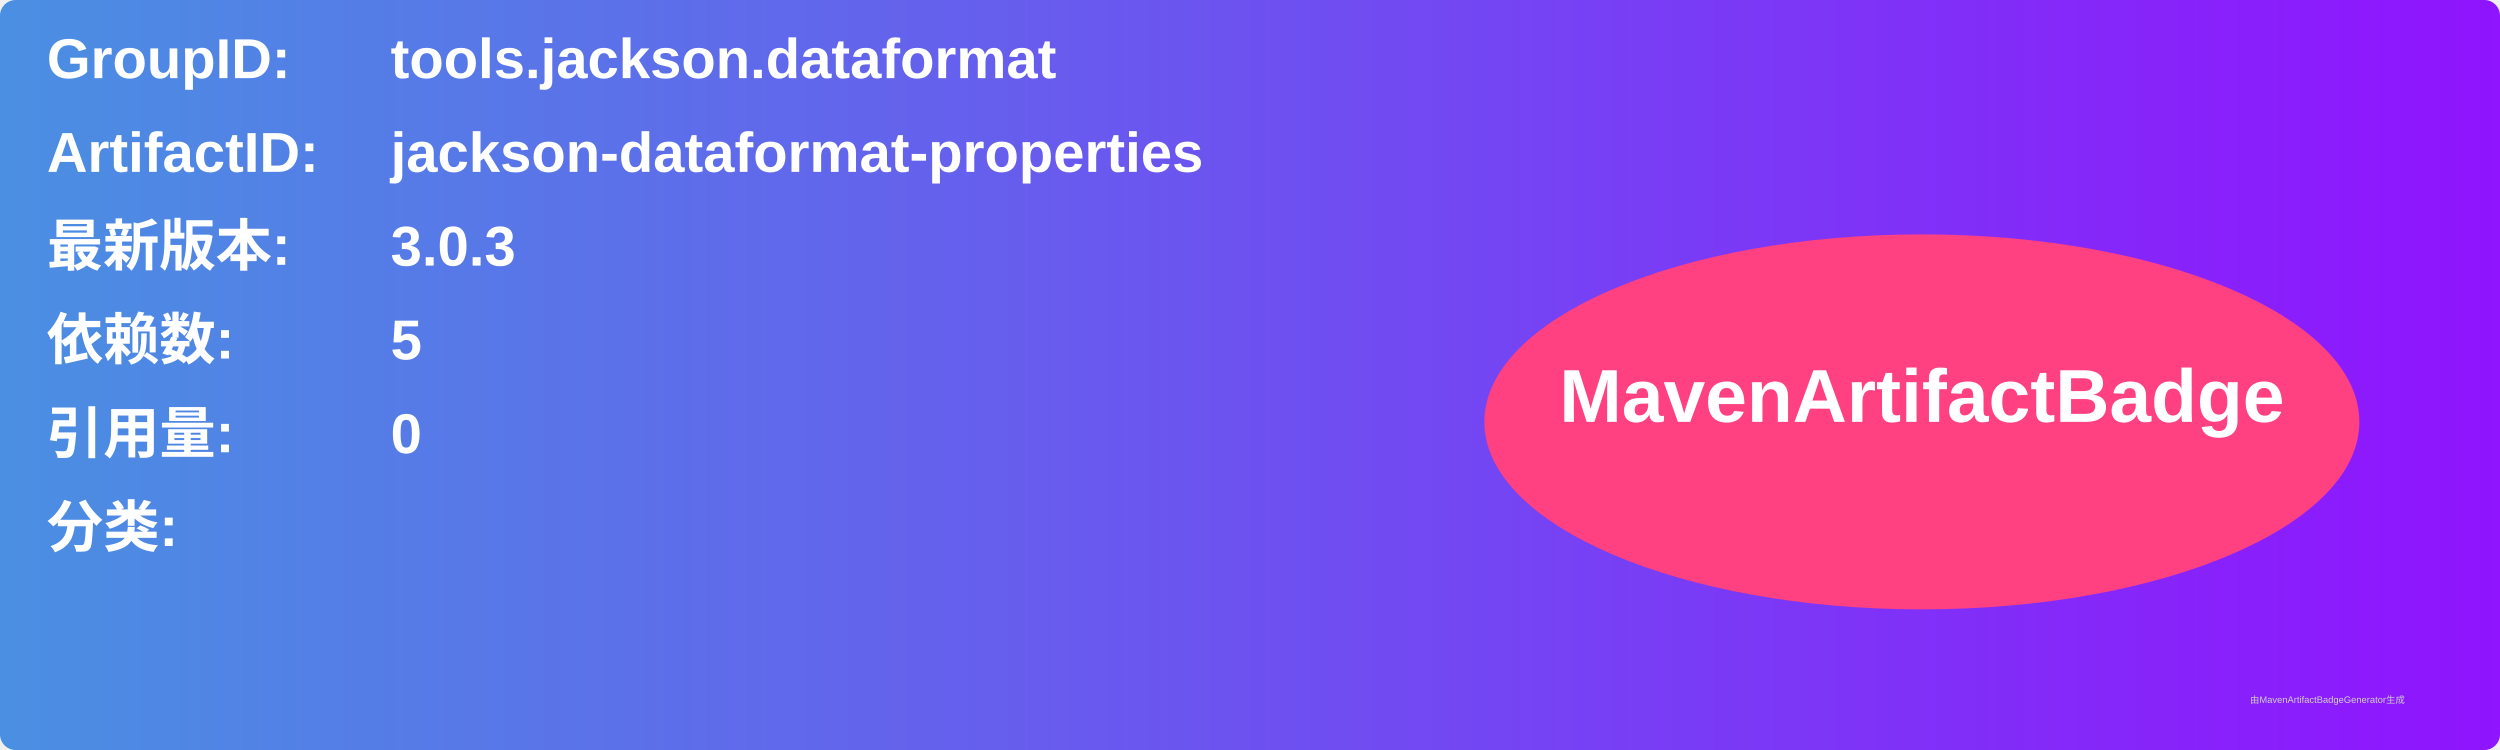
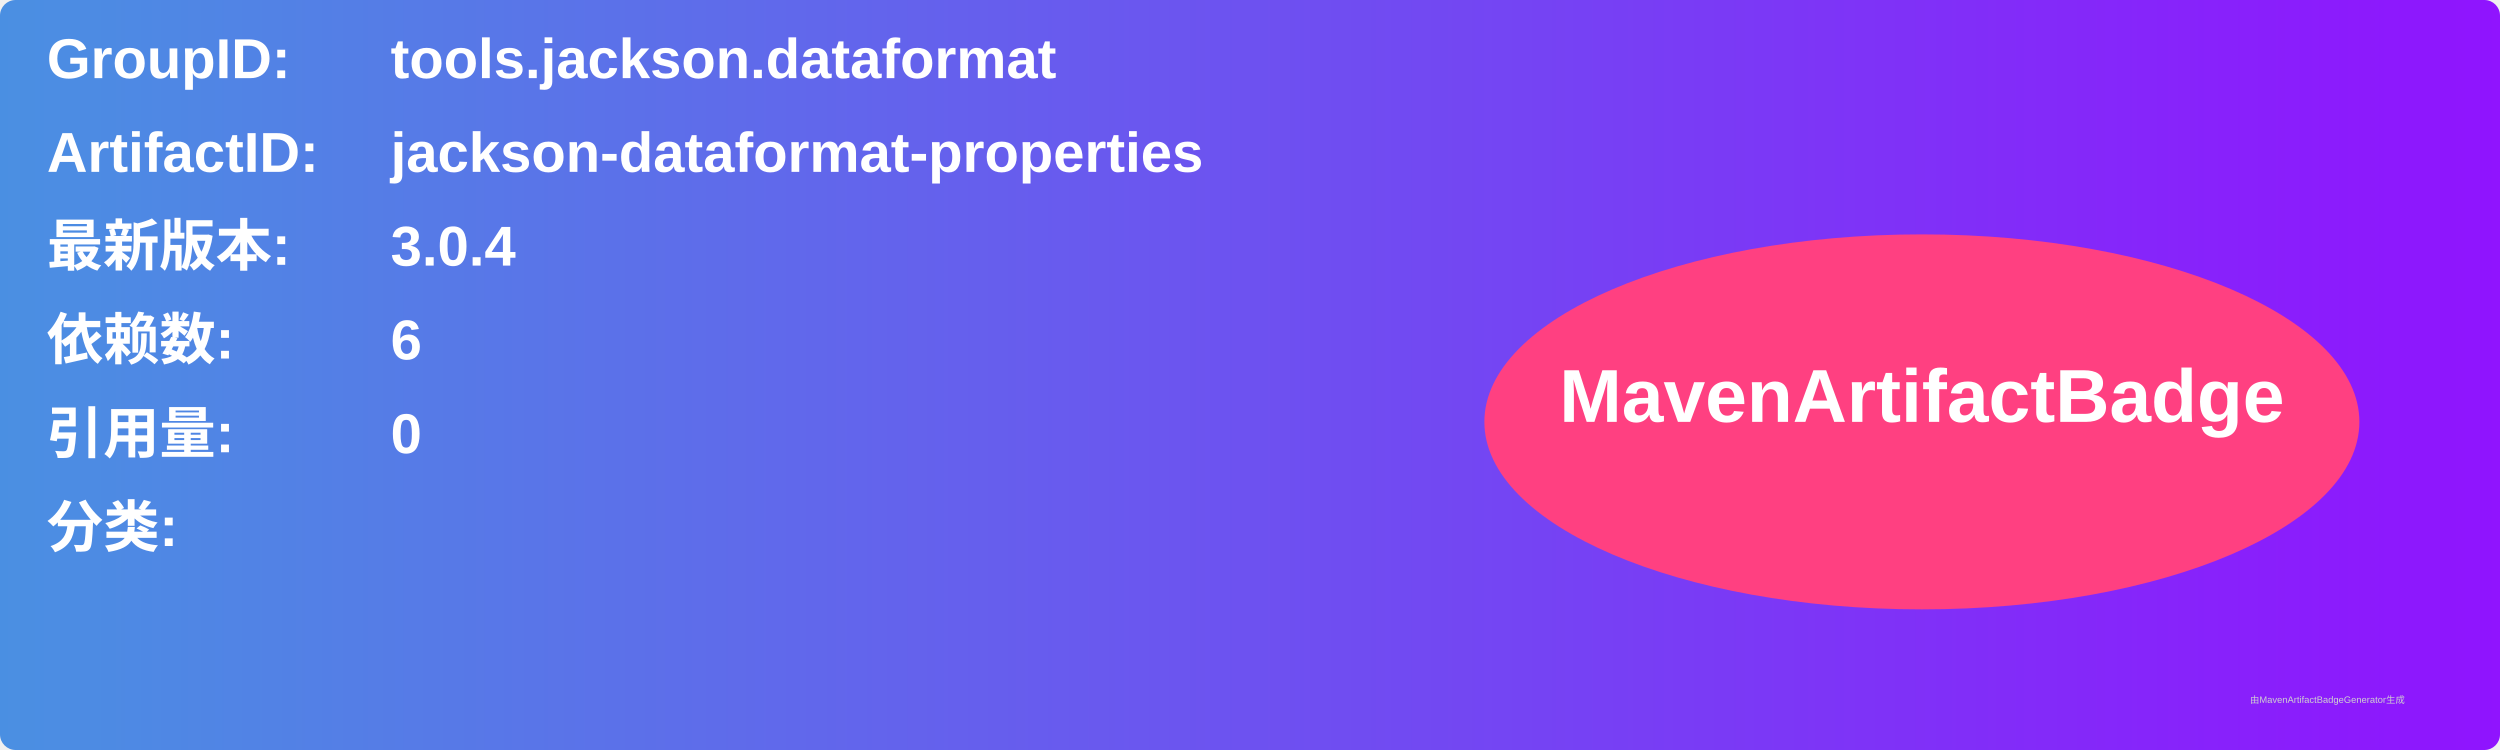
<svg xmlns="http://www.w3.org/2000/svg" width="800" height="240" viewBox="0 0 800 240">
  <linearGradient id="grad" x1="0%" y1="0%" x2="100%" y2="0%">
    <stop offset="0%" stop-color="#4a90e2" />
    <stop offset="100%" stop-color="#9013fe" />
  </linearGradient>
  <rect width="100%" height="100%" rx="5" ry="5" fill="url(#grad)" />
  <g transform="translate(15, 15)">
    <text x="0" y="10" font-family="Arial" font-size="18" fill="white" font-weight="bold" width="260">GroupID:</text>
    <text x="110" y="10" font-family="Arial" font-size="18" fill="white" font-weight="bold" width="460">tools.jackson.dataformat</text>
    <text x="0" y="40" font-family="Arial" font-size="18" fill="white" font-weight="bold" width="260">ArtifactID:</text>
    <text x="110" y="40" font-family="Arial" font-size="18" fill="white" font-weight="bold" width="460">jackson-dataformat-properties</text>
    <text x="0" y="70" font-family="Arial" font-size="18" fill="white" font-weight="bold">最新版本:</text>
    <text x="110" y="70" font-family="Arial" font-size="18" fill="white" font-weight="bold">
-       <tspan font-weight="bold">3.0.3</tspan>
+       <tspan font-weight="bold">3.0.4</tspan>
    </text>
    <text x="0" y="100" font-family="Arial" font-size="18" fill="white" font-weight="bold">依赖数: </text>
    <text x="110" y="100" font-family="Arial" font-size="18" fill="white">
-       <tspan font-weight="bold">5</tspan>
+       <tspan font-weight="bold">6</tspan>
    </text>
    <text x="0" y="130" font-family="Arial" font-size="18" fill="white" font-weight="bold">引用量: </text>
    <text x="110" y="130" font-family="Arial" font-size="18" fill="white">
      <tspan font-weight="bold">0</tspan>
    </text>
    <text x="0" y="160" font-family="Arial" font-size="18" fill="white" font-weight="bold">分类:</text>
    <text x="10" y="190" font-family="Arial" font-size="10" fill="white">
      <tspan font-weight="bold" />
    </text>
    <ellipse cx="600" cy="120" rx="140" ry="60" fill="#ff4081" />
    <text x="600" y="120" text-anchor="middle" font-family="Arial" font-size="24" fill="white" font-weight="bold">MavenArtifactBadge</text>
  </g>
  <text x="720" y="225" font-family="Arial" font-size="3" fill="#d0d0d0">由MavenArtifactBadgeGenerator生成</text>
</svg>
